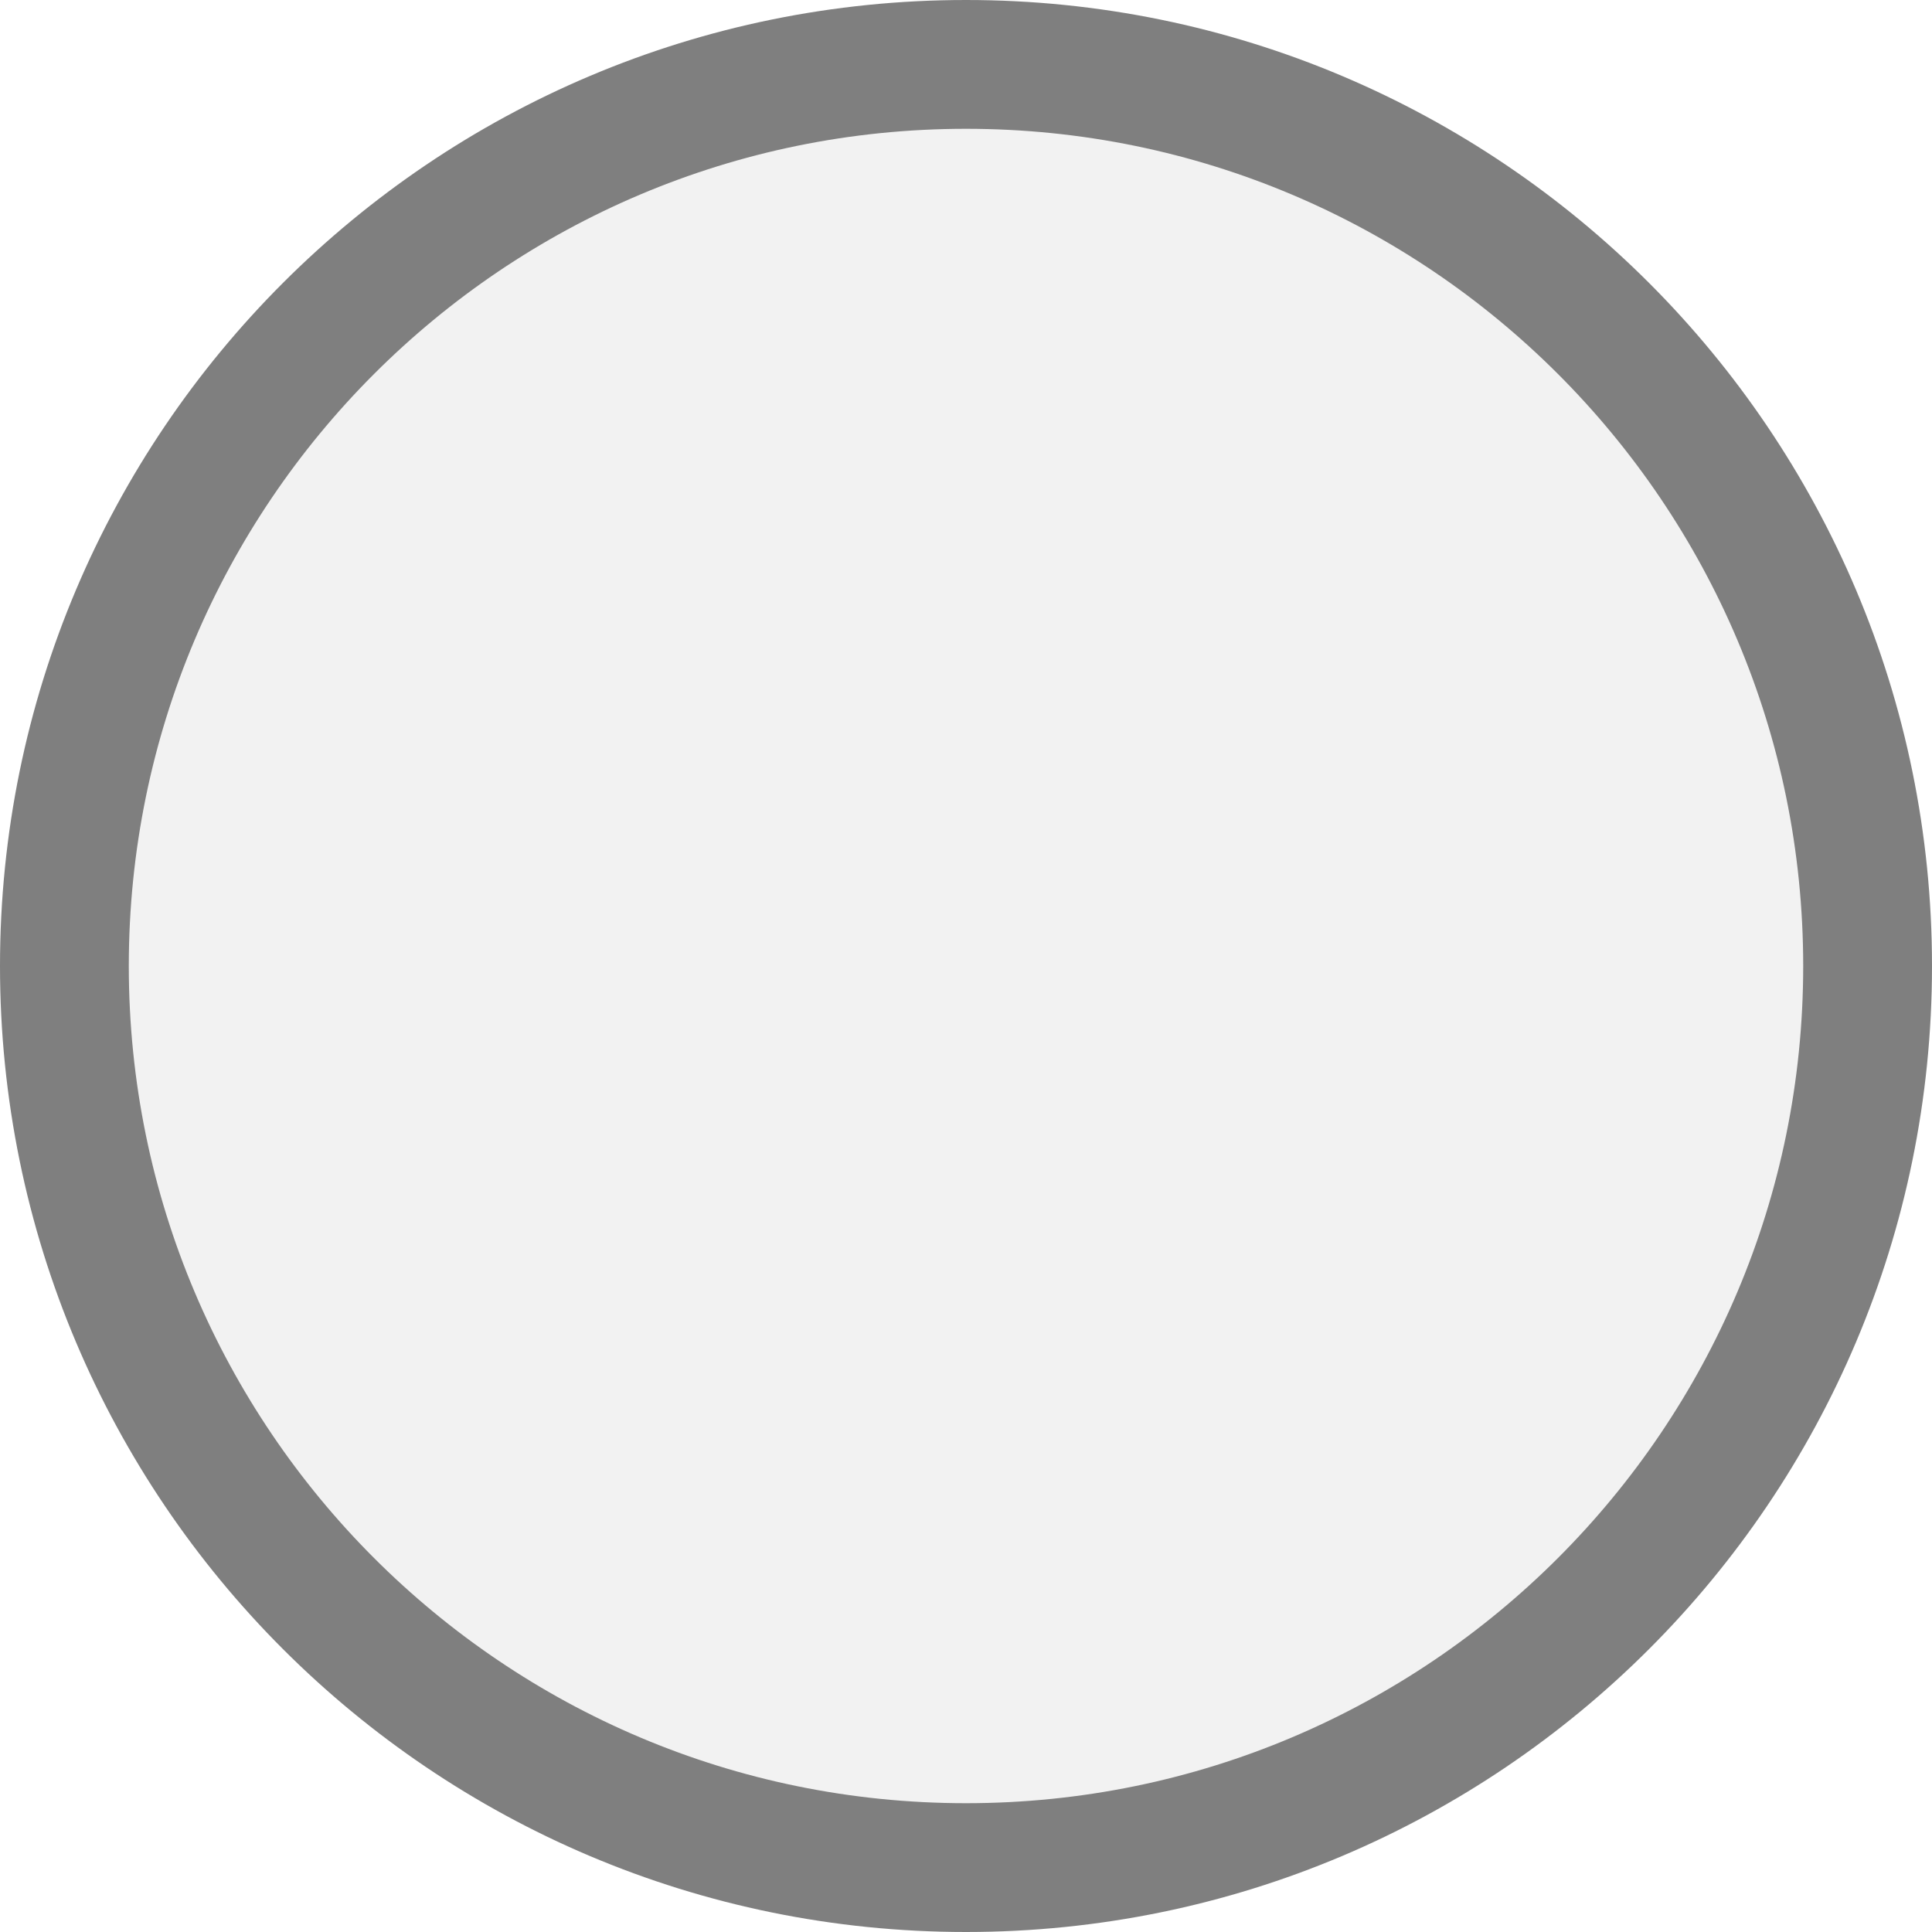
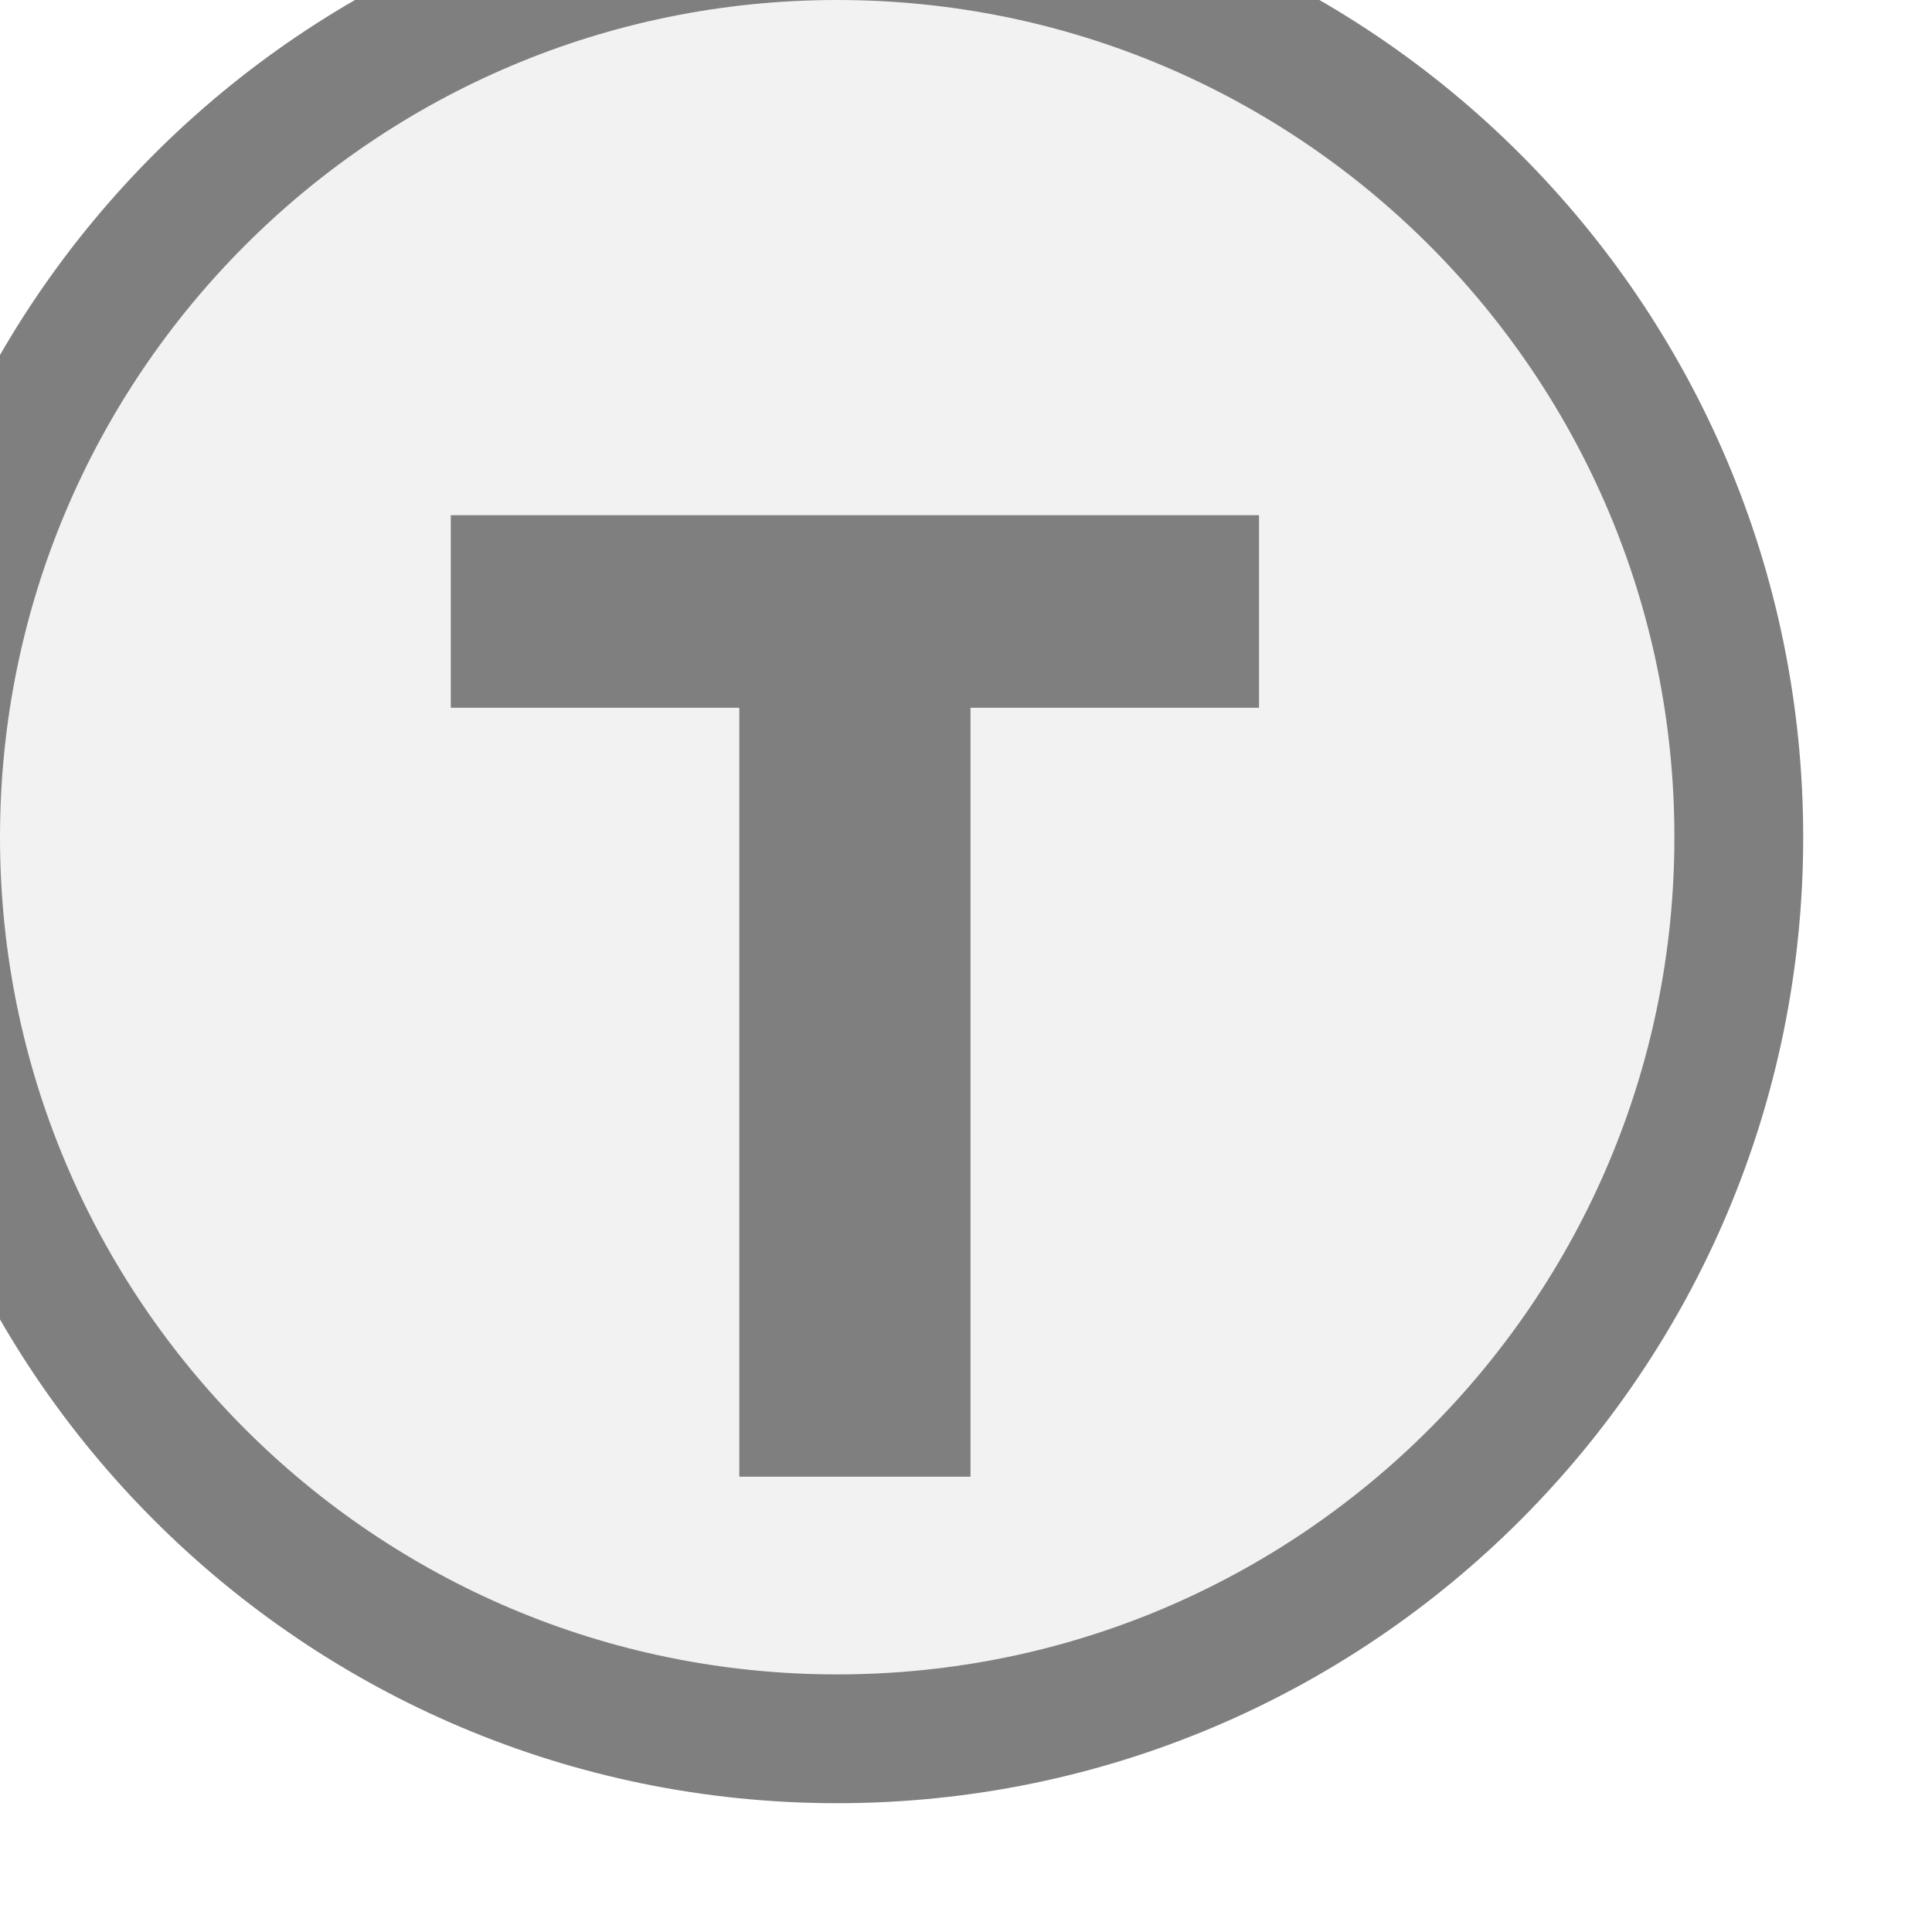
<svg xmlns="http://www.w3.org/2000/svg" width="15px" height="15px" viewBox="0 0 15 15">
-   <circle cx="7.5" cy="7.5" r="7" fill="#f2f2f2" stroke="#7f7f7f" stroke-width="1" />
+   <circle cx="6.5" cy="6.5" r="7" fill="#f2f2f2" stroke="#7f7f7f" stroke-width="1" />
+   <path d="M829 0V1194H381V1493H1636V1194H1188V0H829Z" fill="#7f7f7f" transform="translate(3.5,4) scale(0.005,-0.005) translate(-381,-1493)" />
</svg>
